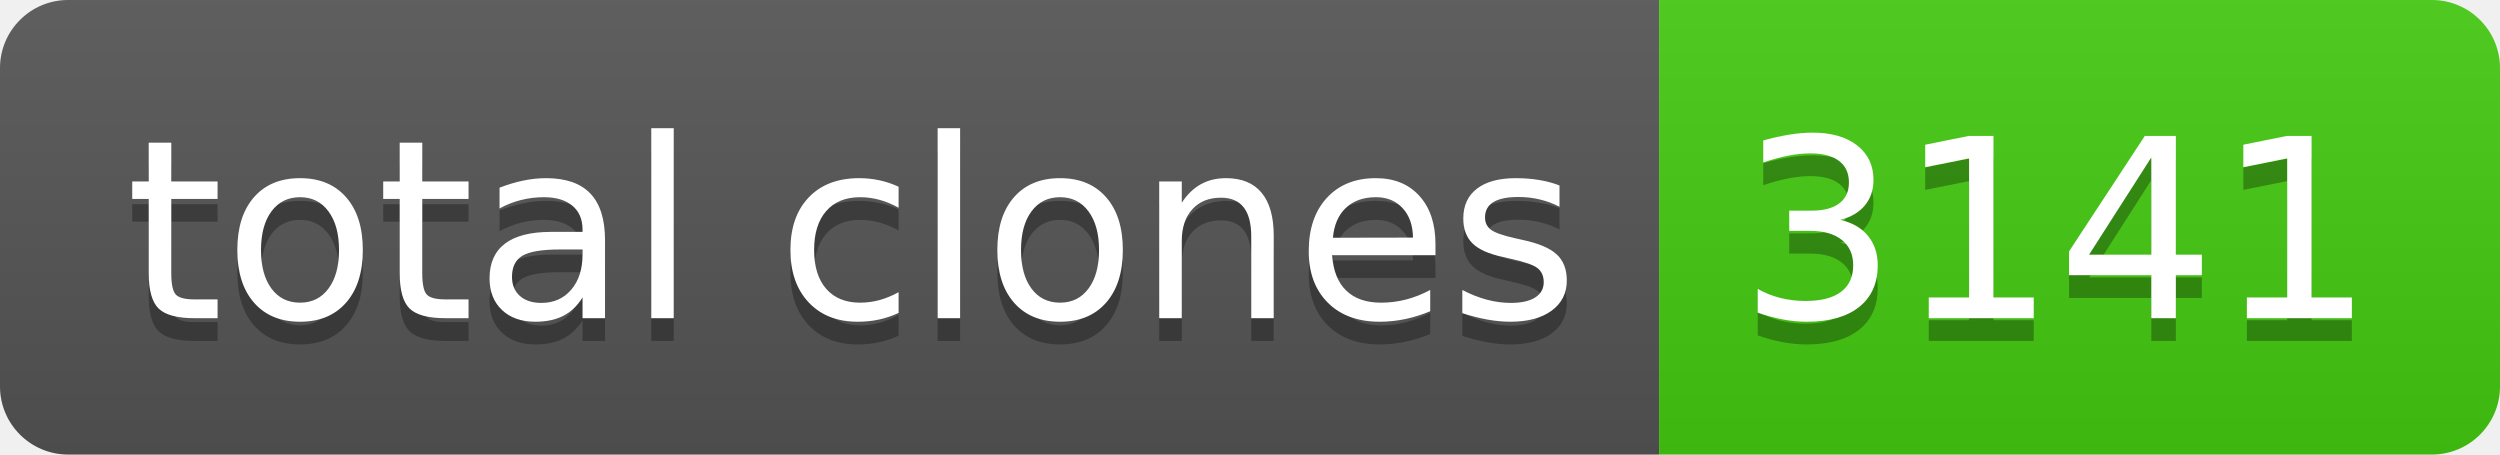
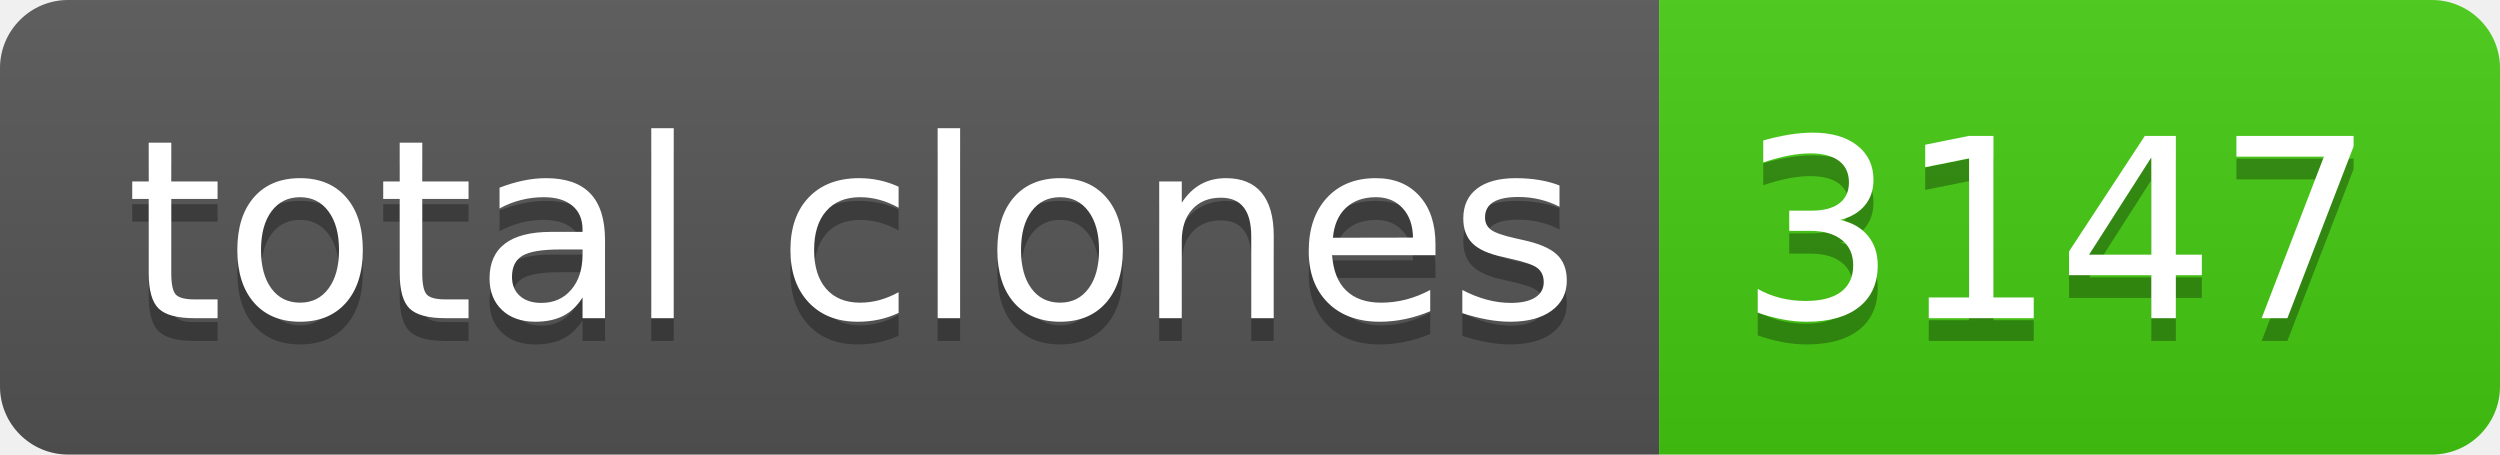
- <svg xmlns="http://www.w3.org/2000/svg" width="110" height="20" role="img" aria-label="total clones: 3141">
+ <svg xmlns="http://www.w3.org/2000/svg" width="110" height="20" role="img" aria-label="total clones: 3147">
  <linearGradient id="s" x2="0" y2="100%">
    <stop offset="0" stop-color="#bbb" stop-opacity=".1" />
    <stop offset="1" stop-opacity=".1" />
  </linearGradient>
  <clipPath id="r">
    <rect width="110" height="20" rx="3" fill="#fff" />
  </clipPath>
  <g clip-path="url(#r)">
    <rect width="73" height="20" fill="#555" />
    <rect x="73" width="37" height="20" fill="#4c1" />
    <rect width="110" height="20" fill="url(#s)" />
  </g>
  <g fill="#fff" text-anchor="middle" font-family="Verdana,Geneva,DejaVu Sans,sans-serif" text-rendering="geometricPrecision" font-size="110">
    <text aria-hidden="true" x="375" y="150" fill="#010101" fill-opacity=".3" transform="scale(.1)" textLength="630">total clones</text>
    <text x="375" y="140" transform="scale(.1)" fill="#fff" textLength="630">total clones</text>
-     <text aria-hidden="true" x="905" y="150" fill="#010101" fill-opacity=".3" transform="scale(.1)" textLength="270">3141</text>
-     <text x="905" y="140" transform="scale(.1)" fill="#fff" textLength="270">3141</text>
+     <text aria-hidden="true" x="905" y="150" fill="#010101" fill-opacity=".3" transform="scale(.1)" textLength="270">3147</text>
+     <text x="905" y="140" transform="scale(.1)" fill="#fff" textLength="270">3147</text>
  </g>
</svg>
